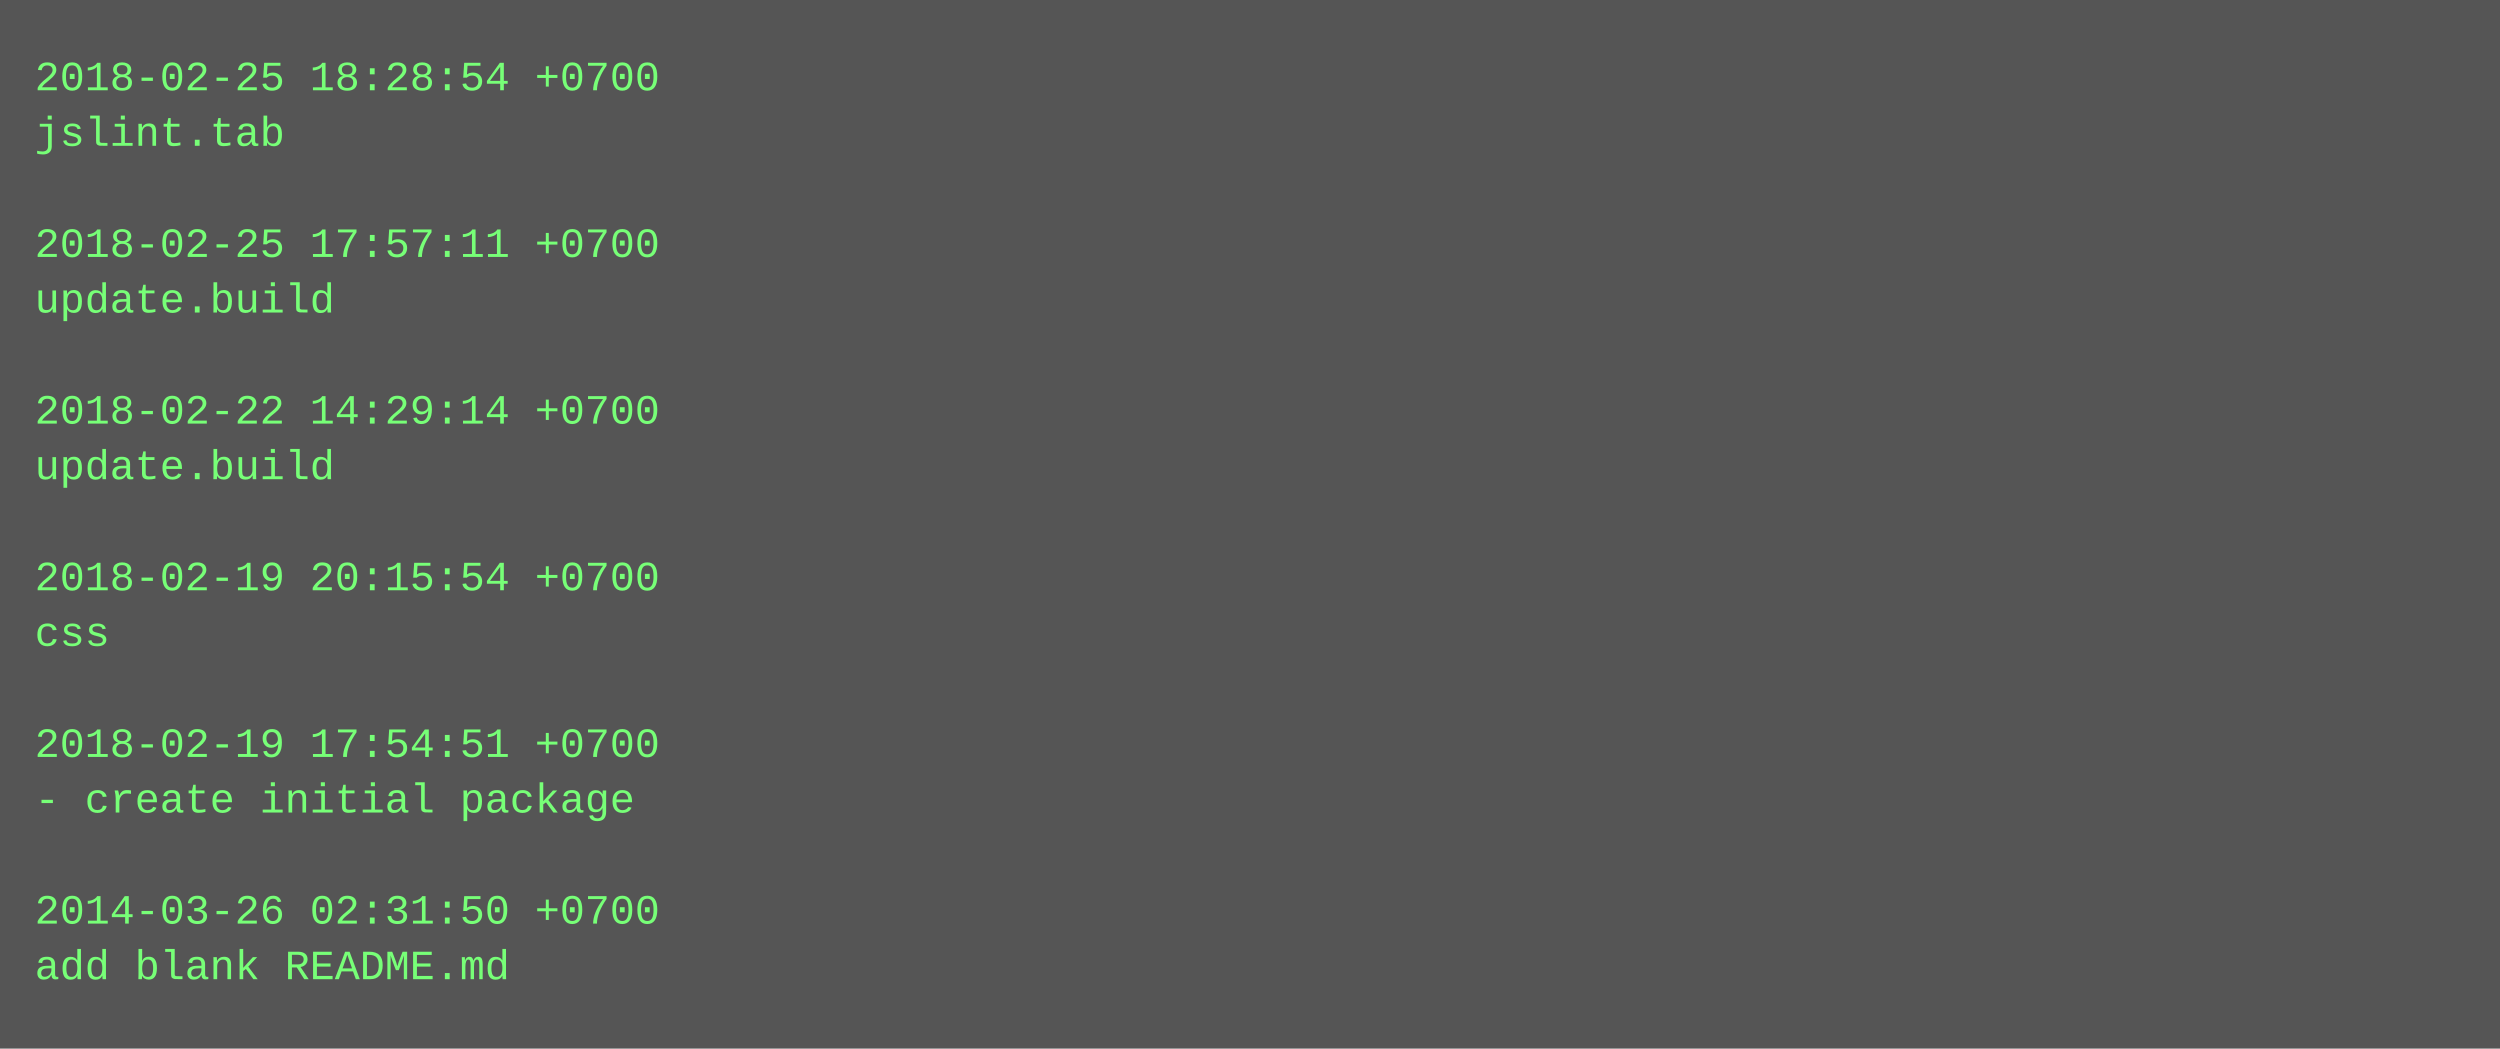
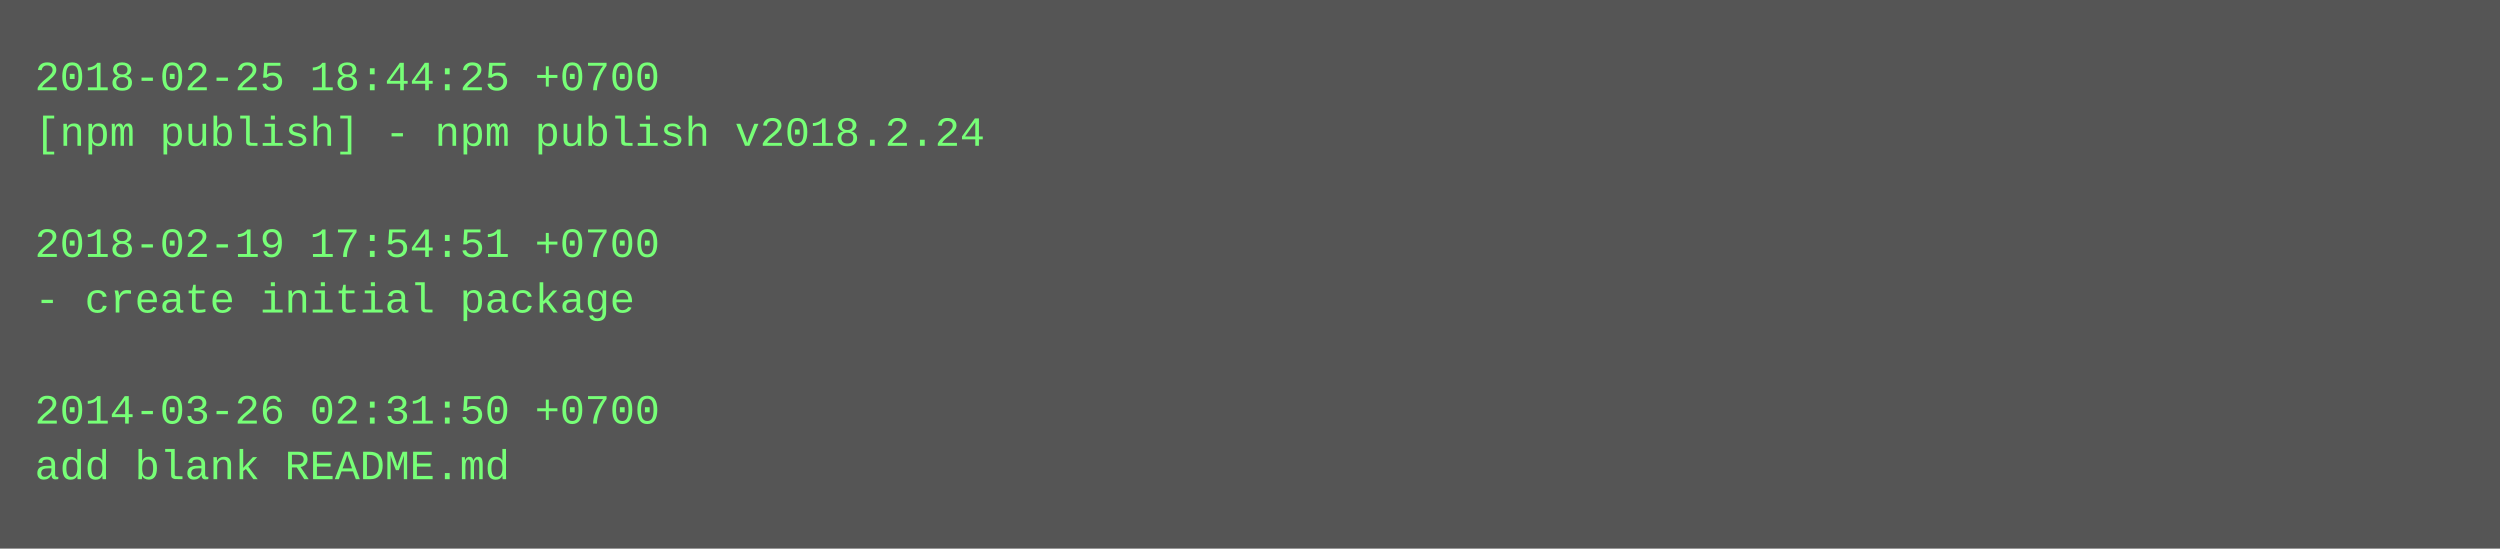
- <svg xmlns="http://www.w3.org/2000/svg" height="302" width="720">
-   <rect height="302" fill="#555" width="720" />
+ <svg xmlns="http://www.w3.org/2000/svg" height="158" width="720">
+   <rect height="158" fill="#555" width="720" />
  <text fill="#7f7" font-family="Courier New" font-size="12" xml:space="preserve">
-     <tspan x="10" y="26">2018-02-25 18:28:54 +0700</tspan>
-     <tspan x="10" y="42">jslint.tab</tspan>
+     <tspan x="10" y="26">2018-02-25 18:44:25 +0700</tspan>
+     <tspan x="10" y="42">[npm publish] - npm publish v2018.2.24</tspan>
    <tspan x="10" y="58" />
-     <tspan x="10" y="74">2018-02-25 17:57:11 +0700</tspan>
-     <tspan x="10" y="90">update.build</tspan>
+     <tspan x="10" y="74">2018-02-19 17:54:51 +0700</tspan>
+     <tspan x="10" y="90">- create initial package</tspan>
    <tspan x="10" y="106" />
-     <tspan x="10" y="122">2018-02-22 14:29:14 +0700</tspan>
-     <tspan x="10" y="138">update.build</tspan>
-     <tspan x="10" y="154" />
-     <tspan x="10" y="170">2018-02-19 20:15:54 +0700</tspan>
-     <tspan x="10" y="186">css</tspan>
-     <tspan x="10" y="202" />
-     <tspan x="10" y="218">2018-02-19 17:54:51 +0700</tspan>
-     <tspan x="10" y="234">- create initial package</tspan>
-     <tspan x="10" y="250" />
-     <tspan x="10" y="266">2014-03-26 02:31:50 +0700</tspan>
-     <tspan x="10" y="282">add blank README.md</tspan>
+     <tspan x="10" y="122">2014-03-26 02:31:50 +0700</tspan>
+     <tspan x="10" y="138">add blank README.md</tspan>
  </text>
</svg>
